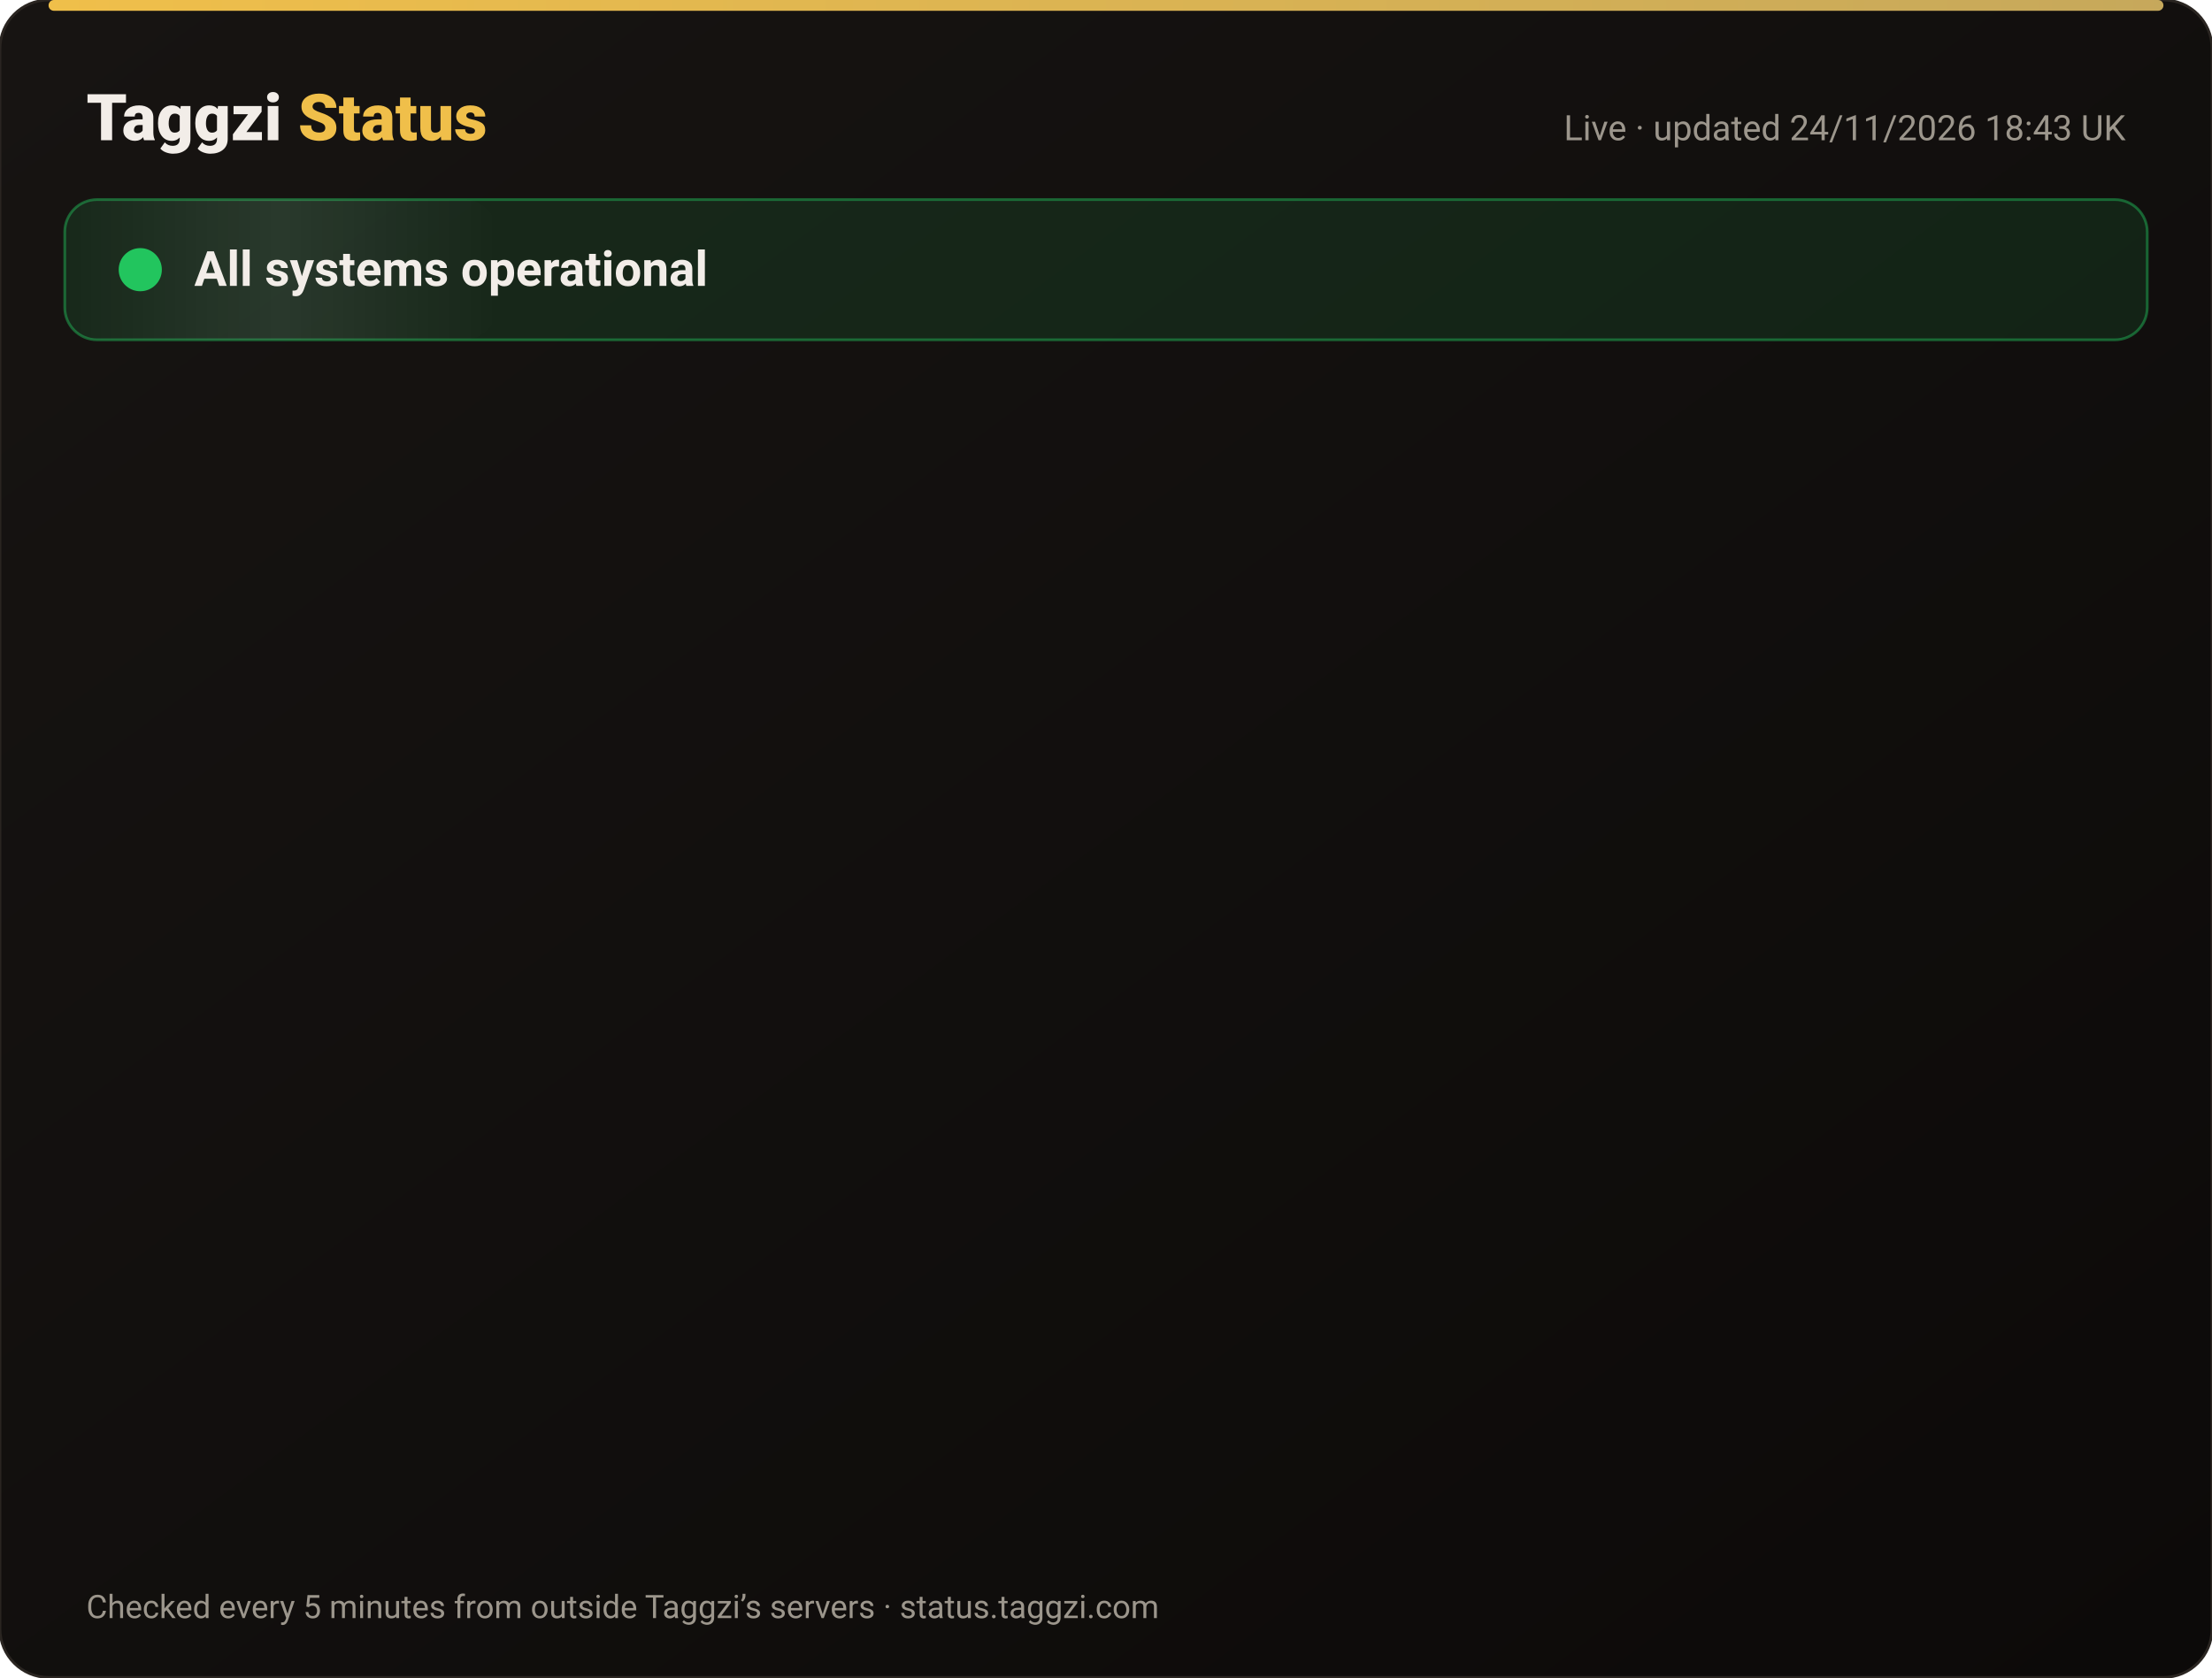
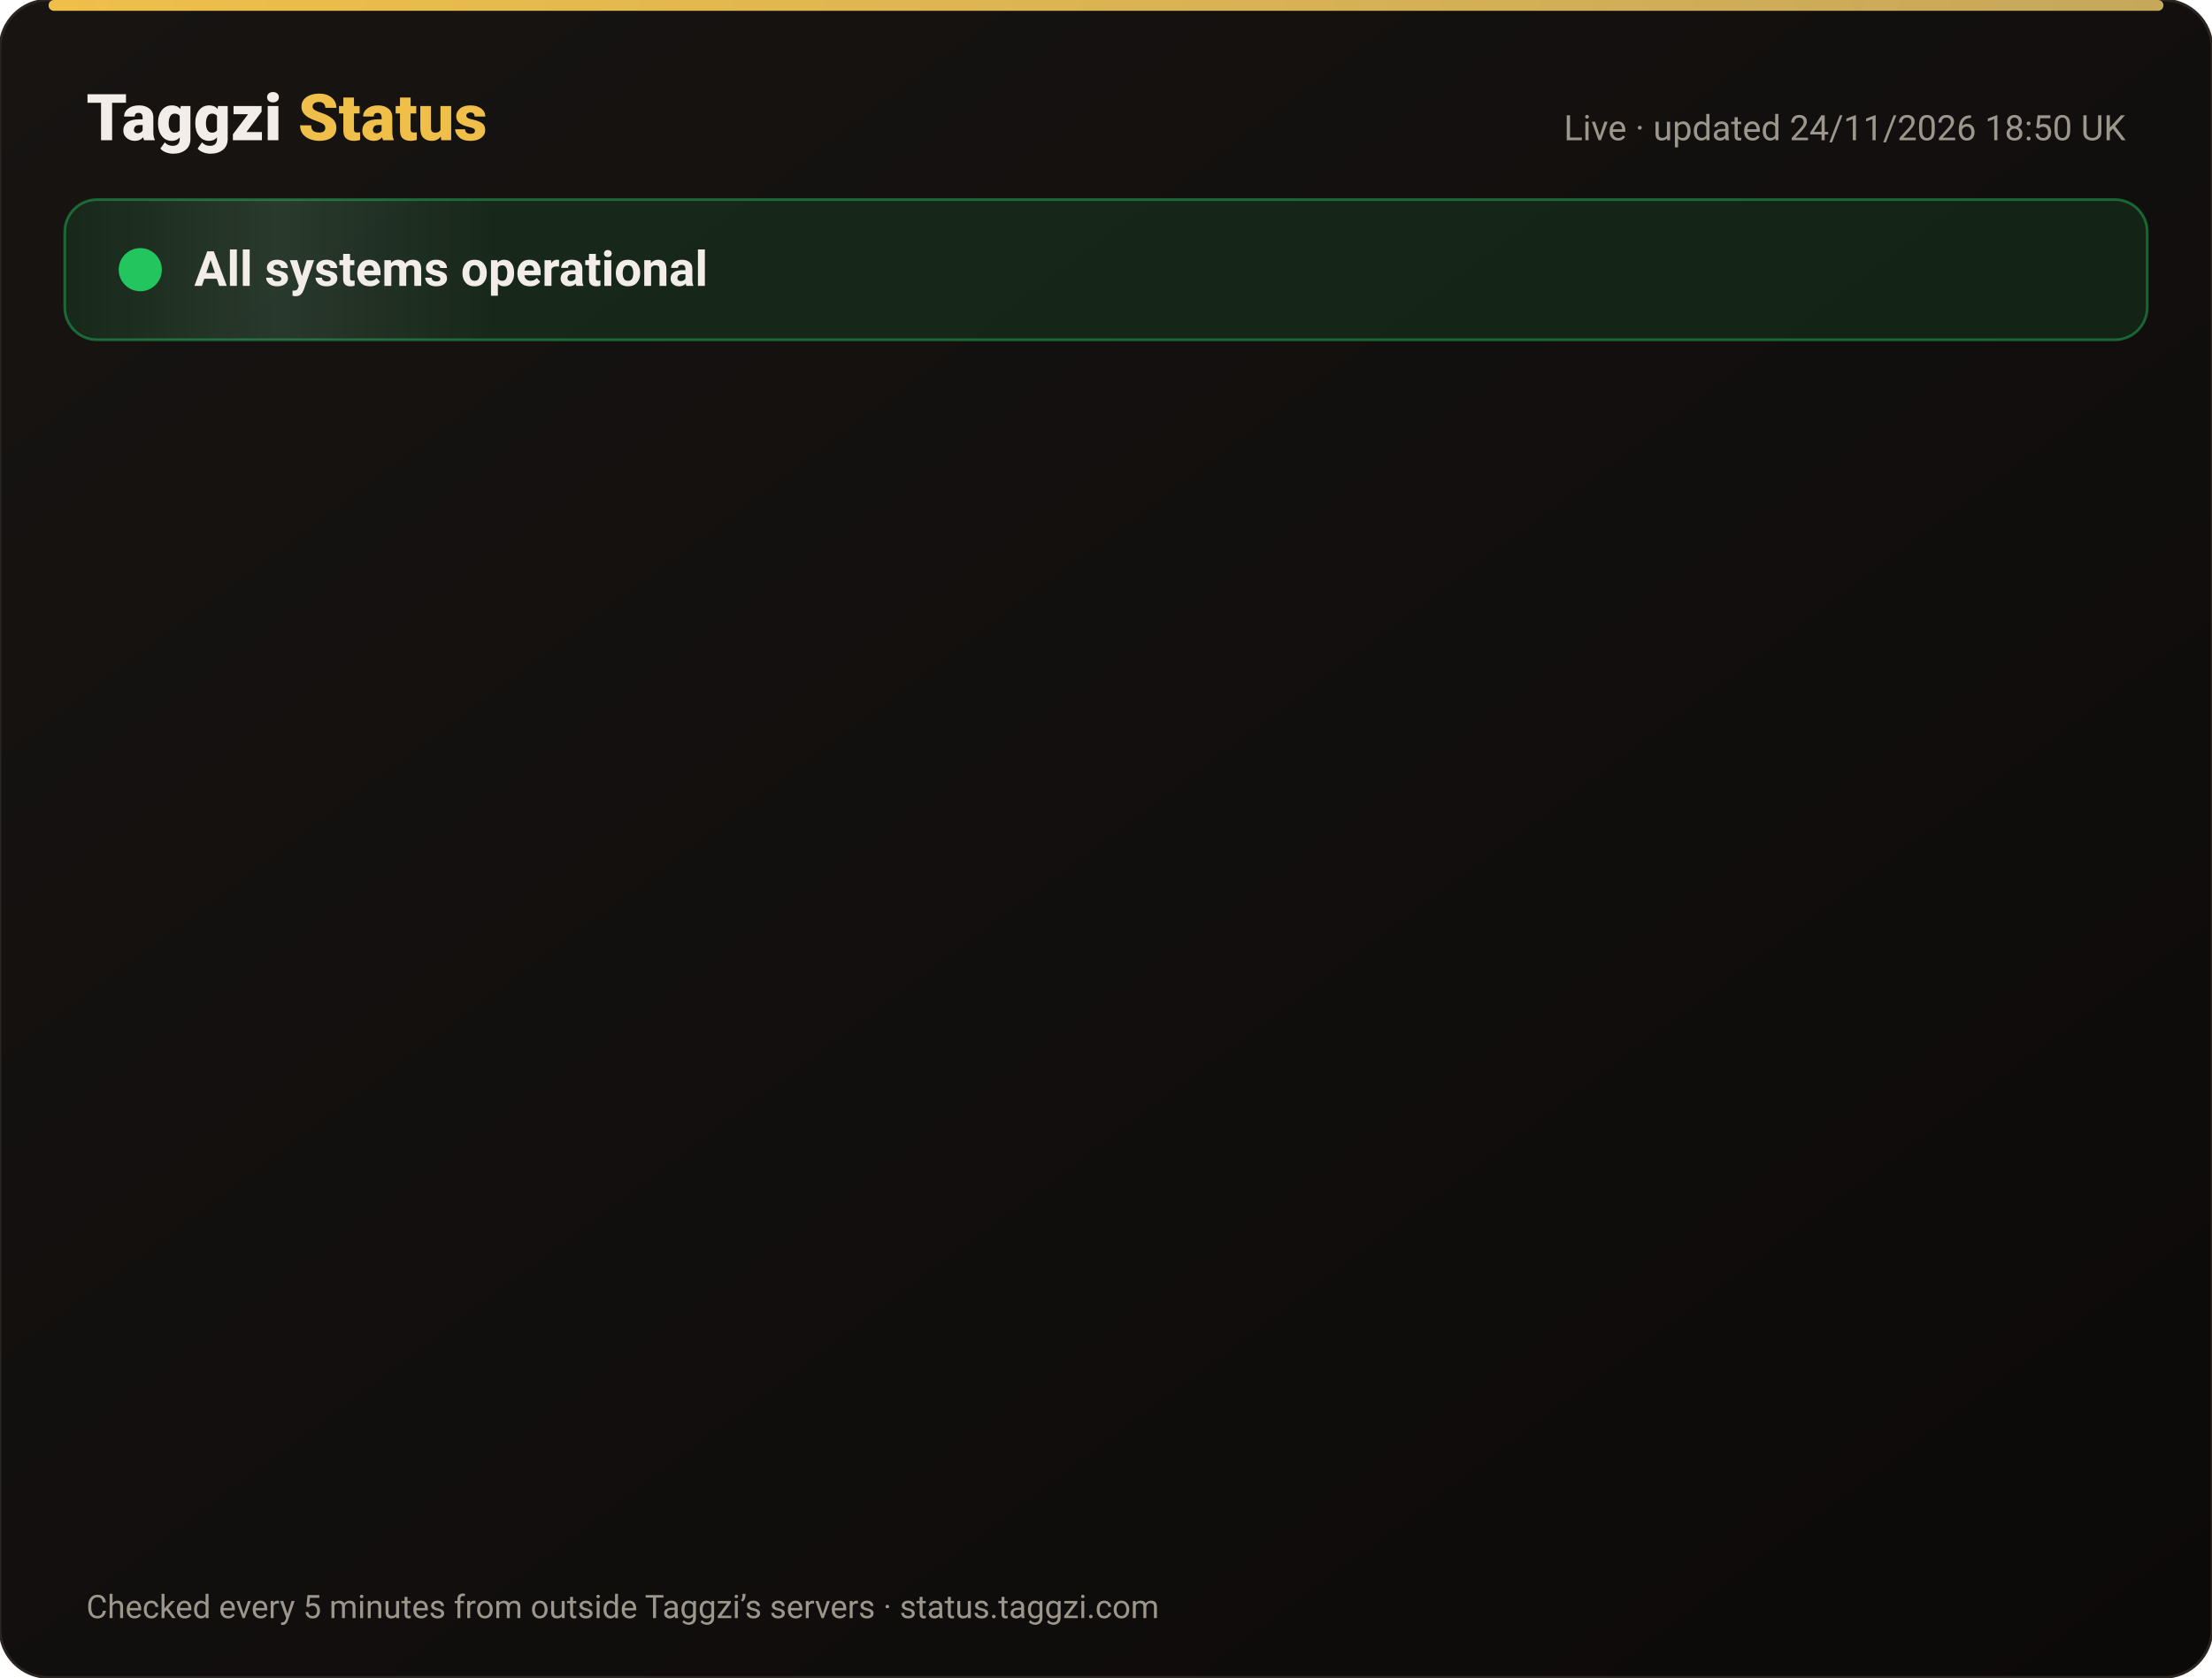
<svg xmlns="http://www.w3.org/2000/svg" width="820" height="622" viewBox="0 0 820 622" font-family="-apple-system,Segoe UI,Roboto,Helvetica,Arial,sans-serif">
  <defs>
    <linearGradient id="bg" x1="0" y1="0" x2="1" y2="1">
      <stop offset="0" stop-color="#171412" />
      <stop offset="1" stop-color="#0C0A09" />
    </linearGradient>
    <linearGradient id="gold" x1="0" x2="1">
      <stop offset="0" stop-color="#F0BF4A" />
      <stop offset="1" stop-color="#c6a85b" />
    </linearGradient>
    <linearGradient id="shine" x1="0" x2="1">
      <stop offset="0" stop-color="#fff" stop-opacity="0" />
      <stop offset=".5" stop-color="#fff" stop-opacity=".08" />
      <stop offset="1" stop-color="#fff" stop-opacity="0" />
    </linearGradient>
  </defs>
  <rect width="820" height="622" rx="18" fill="url(#bg)" stroke="#2a2521" />
  <rect x="18" y="0" width="784" height="4" rx="2" fill="url(#gold)" />
  <text x="32" y="52" font-size="24" font-weight="800" fill="#F2EDE8">Taggzi <tspan fill="#F0BF4A">Status</tspan>
  </text>
-   <text x="788" y="52" font-size="13" fill="#9C968C" text-anchor="end">Live · updated 24/11/2026 18:43 UK</text>
+   <text x="788" y="52" font-size="13" fill="#9C968C" text-anchor="end">Live · updated 24/11/2026 18:50 UK</text>
  <rect x="24" y="74" width="772" height="52" rx="12" fill="#22c55e" fill-opacity=".12" stroke="#22c55e" stroke-opacity=".45" />
  <rect x="24" y="74" width="160" height="52" rx="12" fill="url(#shine)">
    <animate attributeName="x" from="-160" to="820" dur="4s" repeatCount="indefinite" />
  </rect>
  <circle cx="52" cy="100" r="7" fill="#22c55e" />
  <circle cx="52" cy="100" r="7" fill="none" stroke="#22c55e" stroke-width="2">
    <animate attributeName="r" values="7;15;7" dur="2s" repeatCount="indefinite" />
    <animate attributeName="opacity" values=".9;0;.9" dur="2s" repeatCount="indefinite" />
  </circle>
  <text x="72" y="106" font-size="18" font-weight="700" fill="#F2EDE8">All systems operational</text>
  <g opacity="0">
    <animate attributeName="opacity" from="0" to="1" begin="0.00s" dur=".6s" fill="freeze" />
    <line x1="32" y1="188" x2="788" y2="188" stroke="#2a2521" />
    <circle cx="44" cy="166" r="6" fill="#22c55e">
      <animate attributeName="opacity" values="1;.45;1" dur="2.4s" begin="0.00s" repeatCount="indefinite" />
    </circle>
    <text x="62" y="171" font-size="15" font-weight="650" fill="#F2EDE8">Website</text>
    <text x="630" y="171" font-size="13" fill="#9C968C" text-anchor="end">99.98% uptime</text>
    <rect x="648" y="154" width="140" height="24" rx="12" fill="#22c55e" fill-opacity=".14" stroke="#22c55e" stroke-opacity=".5" />
    <text x="718" y="171" font-size="12" font-weight="700" fill="#22c55e" text-anchor="middle">Operational</text>
  </g>
  <g opacity="0">
    <animate attributeName="opacity" from="0" to="1" begin="0.15s" dur=".6s" fill="freeze" />
    <line x1="32" y1="234" x2="788" y2="234" stroke="#2a2521" />
    <circle cx="44" cy="212" r="6" fill="#22c55e">
      <animate attributeName="opacity" values="1;.45;1" dur="2.4s" begin="0.15s" repeatCount="indefinite" />
    </circle>
    <text x="62" y="217" font-size="15" font-weight="650" fill="#F2EDE8">Tag scans</text>
    <text x="630" y="217" font-size="13" fill="#9C968C" text-anchor="end">99.98% uptime</text>
    <rect x="648" y="200" width="140" height="24" rx="12" fill="#22c55e" fill-opacity=".14" stroke="#22c55e" stroke-opacity=".5" />
    <text x="718" y="217" font-size="12" font-weight="700" fill="#22c55e" text-anchor="middle">Operational</text>
  </g>
  <g opacity="0">
    <animate attributeName="opacity" from="0" to="1" begin="0.30s" dur=".6s" fill="freeze" />
    <line x1="32" y1="280" x2="788" y2="280" stroke="#2a2521" />
    <circle cx="44" cy="258" r="6" fill="#22c55e">
      <animate attributeName="opacity" values="1;.45;1" dur="2.4s" begin="0.30s" repeatCount="indefinite" />
    </circle>
    <text x="62" y="263" font-size="15" font-weight="650" fill="#F2EDE8">Manual tag lookup</text>
    <text x="630" y="263" font-size="13" fill="#9C968C" text-anchor="end">99.98% uptime</text>
    <rect x="648" y="246" width="140" height="24" rx="12" fill="#22c55e" fill-opacity=".14" stroke="#22c55e" stroke-opacity=".5" />
    <text x="718" y="263" font-size="12" font-weight="700" fill="#22c55e" text-anchor="middle">Operational</text>
  </g>
  <g opacity="0">
    <animate attributeName="opacity" from="0" to="1" begin="0.45s" dur=".6s" fill="freeze" />
    <line x1="32" y1="326" x2="788" y2="326" stroke="#2a2521" />
    <circle cx="44" cy="304" r="6" fill="#22c55e">
      <animate attributeName="opacity" values="1;.45;1" dur="2.4s" begin="0.45s" repeatCount="indefinite" />
    </circle>
    <text x="62" y="309" font-size="15" font-weight="650" fill="#F2EDE8">App &amp; login</text>
    <text x="630" y="309" font-size="13" fill="#9C968C" text-anchor="end">99.98% uptime</text>
    <rect x="648" y="292" width="140" height="24" rx="12" fill="#22c55e" fill-opacity=".14" stroke="#22c55e" stroke-opacity=".5" />
    <text x="718" y="309" font-size="12" font-weight="700" fill="#22c55e" text-anchor="middle">Operational</text>
  </g>
  <g opacity="0">
    <animate attributeName="opacity" from="0" to="1" begin="0.60s" dur=".6s" fill="freeze" />
    <line x1="32" y1="372" x2="788" y2="372" stroke="#2a2521" />
    <circle cx="44" cy="350" r="6" fill="#22c55e">
      <animate attributeName="opacity" values="1;.45;1" dur="2.4s" begin="0.60s" repeatCount="indefinite" />
    </circle>
    <text x="62" y="355" font-size="15" font-weight="650" fill="#F2EDE8">Community alerts</text>
    <text x="630" y="355" font-size="13" fill="#9C968C" text-anchor="end">99.98% uptime</text>
    <rect x="648" y="338" width="140" height="24" rx="12" fill="#22c55e" fill-opacity=".14" stroke="#22c55e" stroke-opacity=".5" />
    <text x="718" y="355" font-size="12" font-weight="700" fill="#22c55e" text-anchor="middle">Operational</text>
  </g>
  <g opacity="0">
    <animate attributeName="opacity" from="0" to="1" begin="0.75s" dur=".6s" fill="freeze" />
    <line x1="32" y1="418" x2="788" y2="418" stroke="#2a2521" />
    <circle cx="44" cy="396" r="6" fill="#22c55e">
      <animate attributeName="opacity" values="1;.45;1" dur="2.4s" begin="0.75s" repeatCount="indefinite" />
    </circle>
    <text x="62" y="401" font-size="15" font-weight="650" fill="#F2EDE8">Private calling</text>
    <text x="630" y="401" font-size="13" fill="#9C968C" text-anchor="end">99.98% uptime</text>
    <rect x="648" y="384" width="140" height="24" rx="12" fill="#22c55e" fill-opacity=".14" stroke="#22c55e" stroke-opacity=".5" />
    <text x="718" y="401" font-size="12" font-weight="700" fill="#22c55e" text-anchor="middle">Operational</text>
  </g>
  <g opacity="0">
    <animate attributeName="opacity" from="0" to="1" begin="0.90s" dur=".6s" fill="freeze" />
    <line x1="32" y1="464" x2="788" y2="464" stroke="#2a2521" />
    <circle cx="44" cy="442" r="6" fill="#22c55e">
      <animate attributeName="opacity" values="1;.45;1" dur="2.4s" begin="0.90s" repeatCount="indefinite" />
    </circle>
    <text x="62" y="447" font-size="15" font-weight="650" fill="#F2EDE8">Payments</text>
    <text x="630" y="447" font-size="13" fill="#9C968C" text-anchor="end">99.97% uptime</text>
    <rect x="648" y="430" width="140" height="24" rx="12" fill="#22c55e" fill-opacity=".14" stroke="#22c55e" stroke-opacity=".5" />
    <text x="718" y="447" font-size="12" font-weight="700" fill="#22c55e" text-anchor="middle">Operational</text>
  </g>
  <g opacity="0">
    <animate attributeName="opacity" from="0" to="1" begin="1.05s" dur=".6s" fill="freeze" />
    <line x1="32" y1="510" x2="788" y2="510" stroke="#2a2521" />
    <circle cx="44" cy="488" r="6" fill="#22c55e">
      <animate attributeName="opacity" values="1;.45;1" dur="2.4s" begin="1.05s" repeatCount="indefinite" />
    </circle>
    <text x="62" y="493" font-size="15" font-weight="650" fill="#F2EDE8">Email &amp; support</text>
    <text x="630" y="493" font-size="13" fill="#9C968C" text-anchor="end">99.98% uptime</text>
    <rect x="648" y="476" width="140" height="24" rx="12" fill="#22c55e" fill-opacity=".14" stroke="#22c55e" stroke-opacity=".5" />
    <text x="718" y="493" font-size="12" font-weight="700" fill="#22c55e" text-anchor="middle">Operational</text>
  </g>
  <g opacity="0">
    <animate attributeName="opacity" from="0" to="1" begin="1.20s" dur=".6s" fill="freeze" />
    <line x1="32" y1="556" x2="788" y2="556" stroke="#2a2521" />
    <circle cx="44" cy="534" r="6" fill="#22c55e">
      <animate attributeName="opacity" values="1;.45;1" dur="2.4s" begin="1.20s" repeatCount="indefinite" />
    </circle>
    <text x="62" y="539" font-size="15" font-weight="650" fill="#F2EDE8">Secure connection (SSL)</text>
    <text x="630" y="539" font-size="13" fill="#9C968C" text-anchor="end">100.00% uptime</text>
    <rect x="648" y="522" width="140" height="24" rx="12" fill="#22c55e" fill-opacity=".14" stroke="#22c55e" stroke-opacity=".5" />
    <text x="718" y="539" font-size="12" font-weight="700" fill="#22c55e" text-anchor="middle">Operational</text>
  </g>
  <text x="32" y="600" font-size="12" fill="#9C968C">Checked every 5 minutes from outside Taggzi’s servers · status.taggzi.com</text>
</svg>
